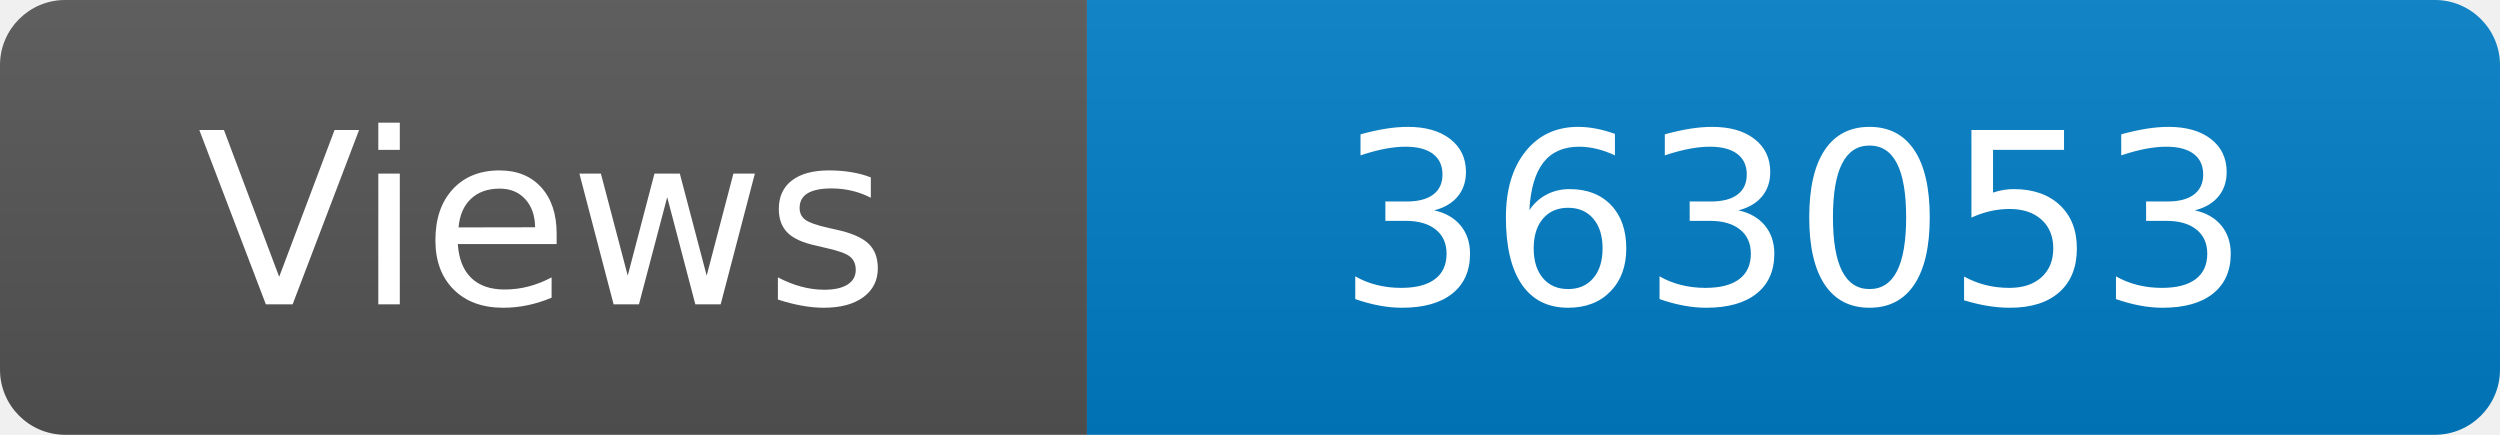
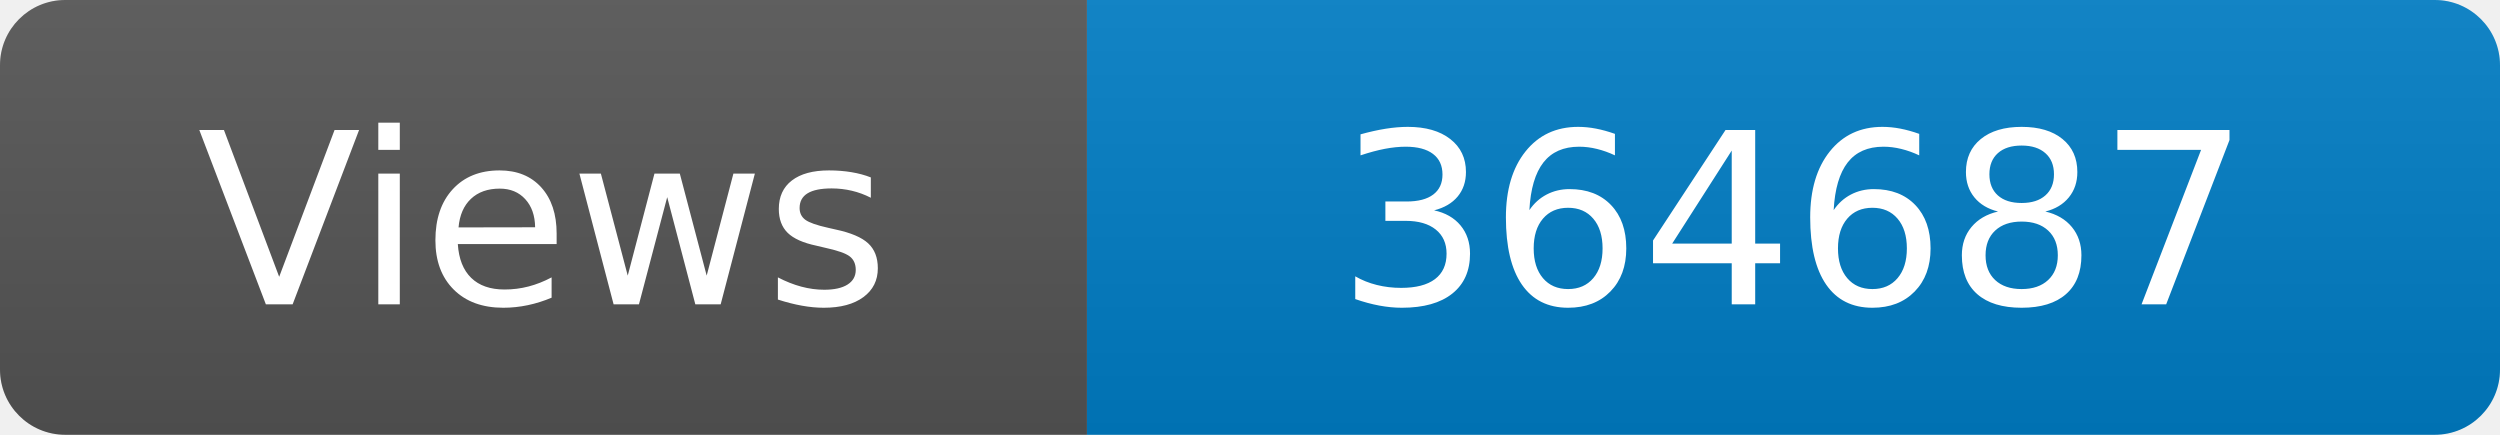
<svg xmlns="http://www.w3.org/2000/svg" width="115" height="20" role="img" aria-label="Maintained?: yes">
  <linearGradient id="s" x2="0" y2="100%">
    <stop offset="0" stop-color="#bbb" stop-opacity=".1" />
    <stop offset="1" stop-opacity=".1" />
  </linearGradient>
  <clipPath id="r">
    <rect width="115" height="20" rx="3" fill="#fff" />
  </clipPath>
  <g clip-path="url(#r)">
    <rect width="50" height="20" fill="#555" />
    <rect x="50" width="160" height="20" fill="#007ec6" />
    <rect width="115" height="20" fill="url(#s)" />
  </g>
  <g fill="#fff" text-anchor="middle" font-family="Verdana,Geneva,DejaVu Sans,sans-serif" font-size="110">
    <text x="250" y="140" transform="scale(.1)" fill="#fff">Views</text>
-     <text x="825" y="140" transform="scale(.1)" fill="#fff">363053</text>
+     <text x="825" y="140" transform="scale(.1)" fill="#fff">364687</text>
  </g>
</svg>
